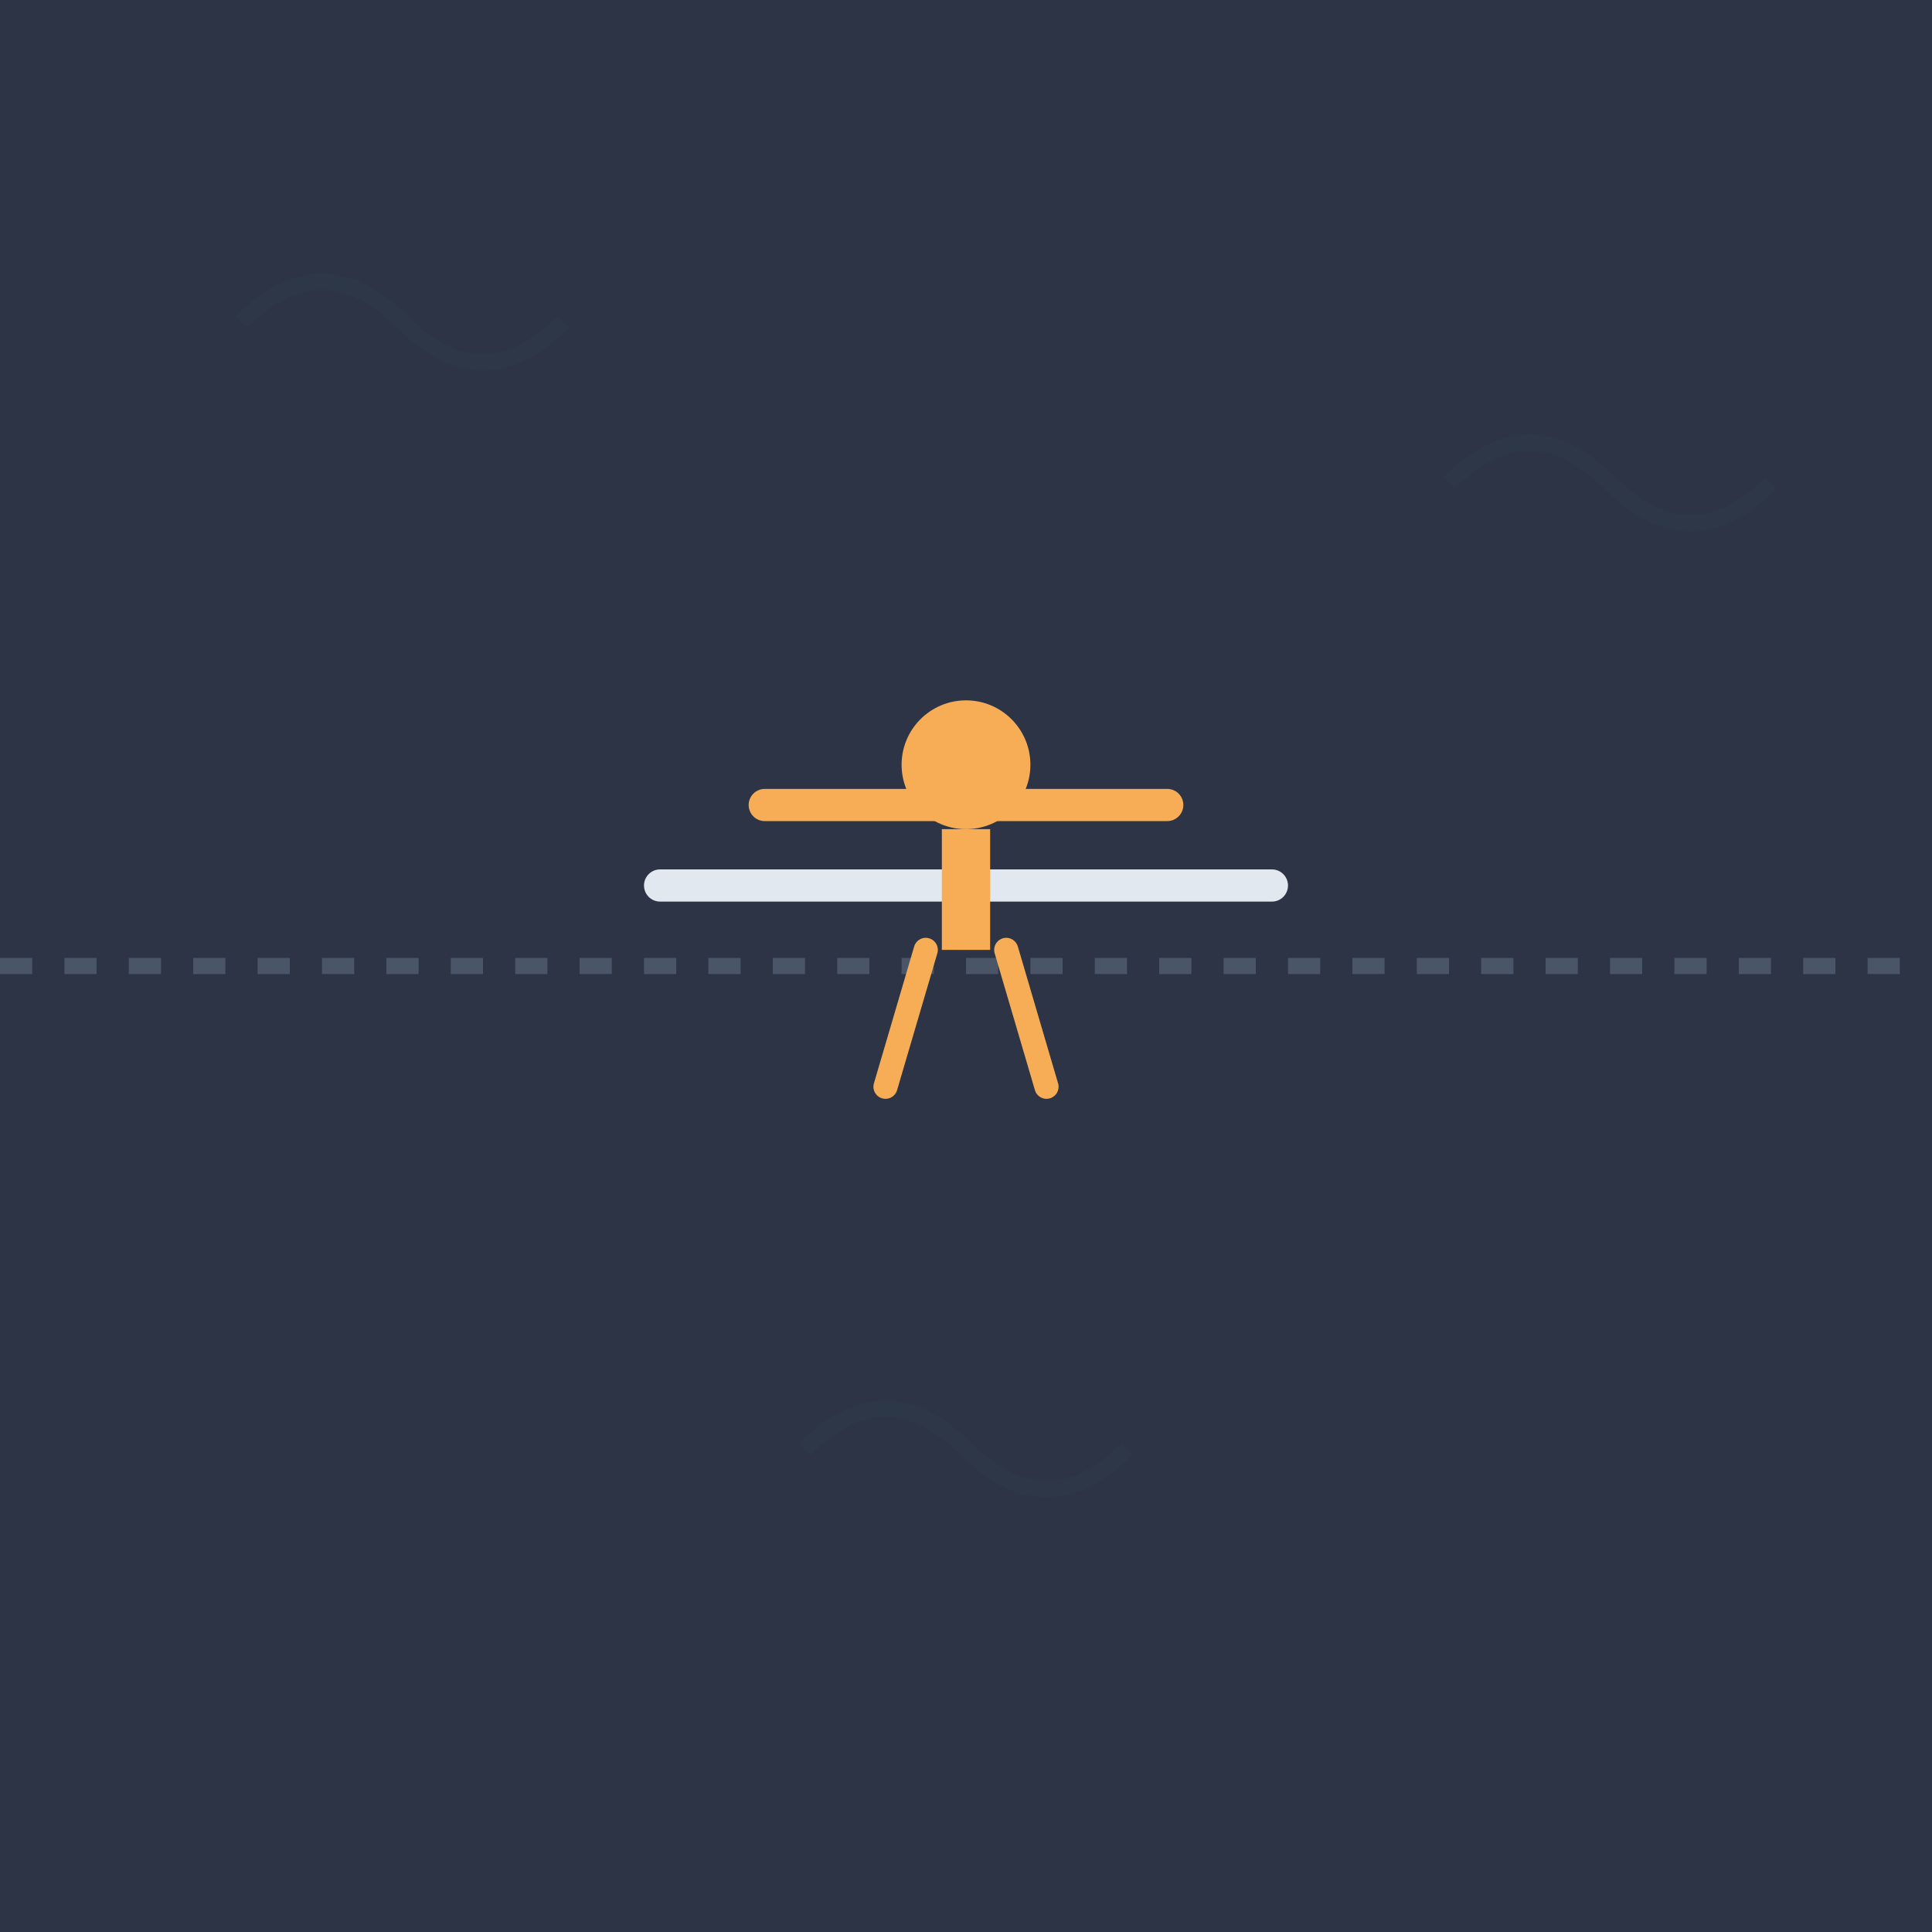
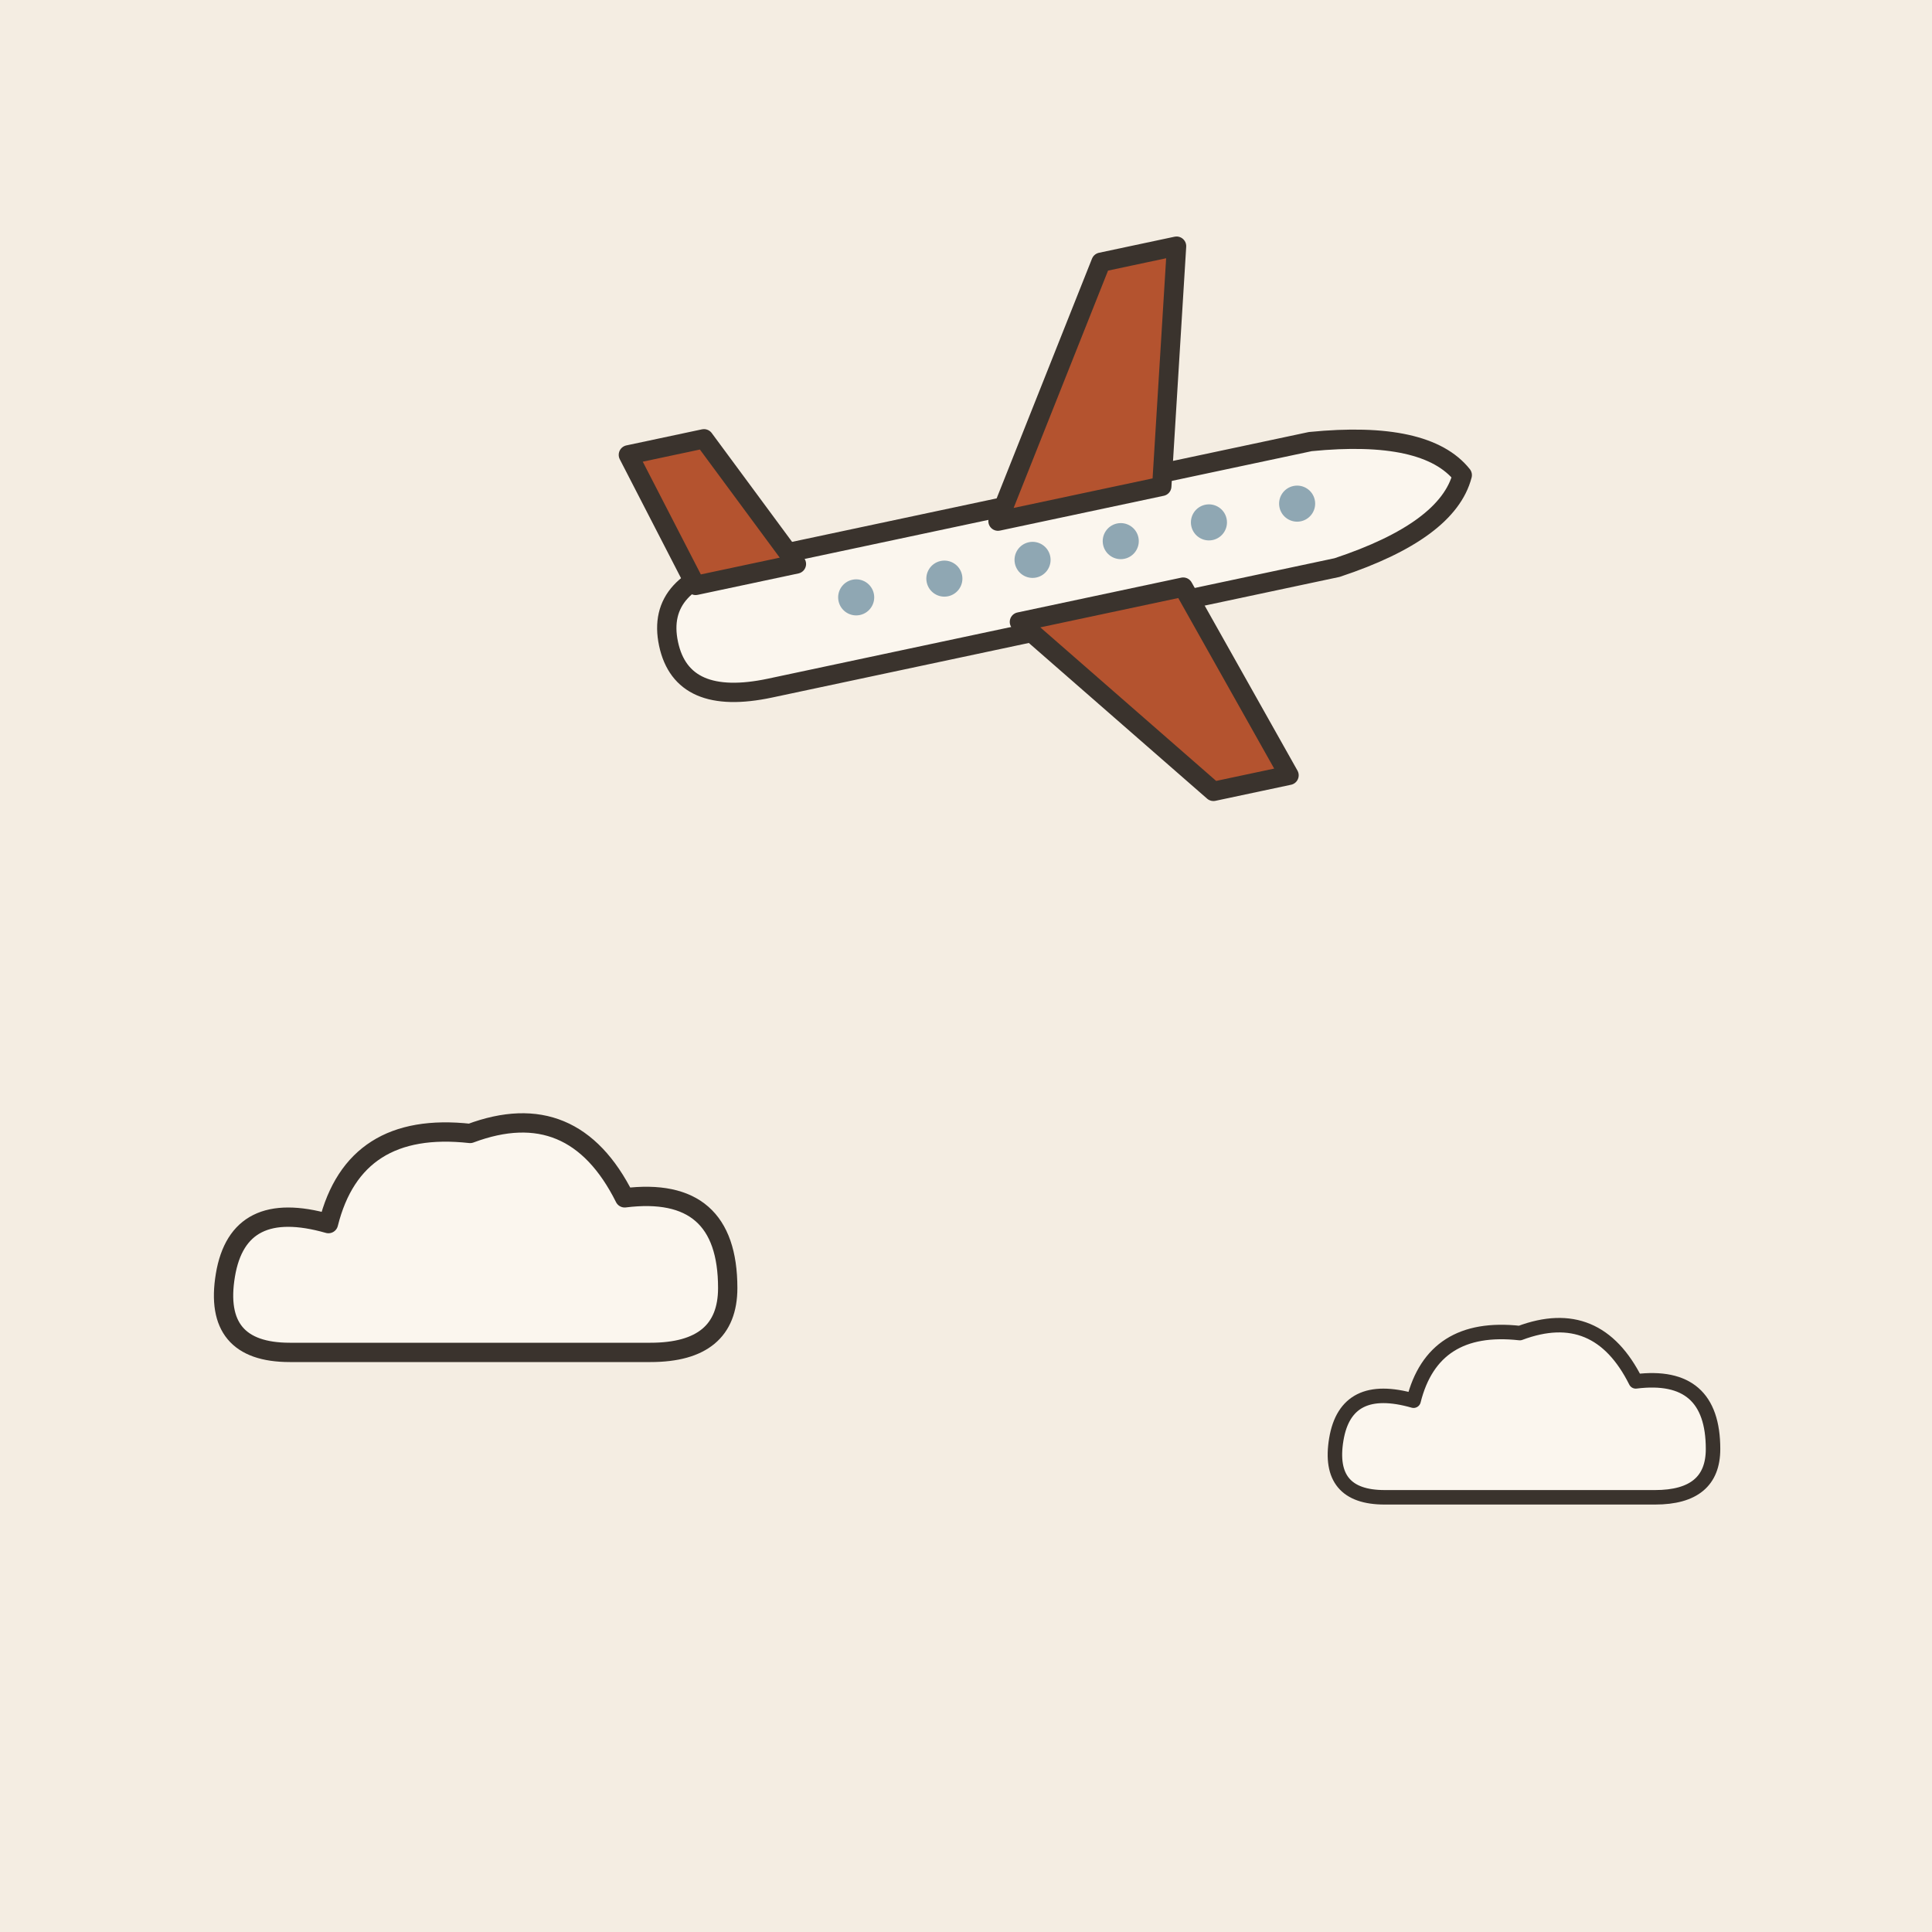
- <svg xmlns="http://www.w3.org/2000/svg" viewBox="0 0 240 240">
-   <rect width="240" height="240" rx="24" fill="#1A1D24" />
-   <defs>
-     <linearGradient id="sky" x1="0" y1="0" x2="0" y2="240">
-       <stop offset="0%" stop-color="#2D3446" />
-       <stop offset="100%" stop-color="#1A1D24" />
-     </linearGradient>
-   </defs>
-   <rect width="240" height="240" fill="url(#sky)" />
-   <line x1="0" y1="120" x2="240" y2="120" stroke="#4A5568" stroke-width="2" stroke-dasharray="4 4" />
-   <g transform="translate(120, 110)">
-     <rect x="-40" y="-2" width="80" height="4" fill="#E2E8F0" rx="2" />
-     <circle cx="0" cy="-15" r="8" fill="#F6AD55" />
-     <rect x="-3" y="-7" width="6" height="15" fill="#F6AD55" />
-     <path d="M-25 -10 L25 -10" stroke="#F6AD55" stroke-width="4" stroke-linecap="round" />
-     <path d="M-5 8 L-10 25" stroke="#F6AD55" stroke-width="3" stroke-linecap="round" />
-     <path d="M5 8 L10 25" stroke="#F6AD55" stroke-width="3" stroke-linecap="round" />
+ <svg xmlns="http://www.w3.org/2000/svg" viewBox="0 0 240 240" data-style="editorial">
+   <rect width="240" height="240" fill="#F4EDE2" />
+   <g transform="translate(60 160) scale(0.8 0.8)">
+     <path d="M-30 10Q-42 10 -40 -2Q-38 -14 -24 -10Q-20 -26 -2 -24Q14 -30 22 -14Q38 -16 38 0Q38 10 26 10Z" fill="#FBF6EE" stroke="#3A332D" stroke-width="3" stroke-linecap="round" stroke-linejoin="round" />
  </g>
-   <path d="M30 40 Q40 30 50 40 T70 40" stroke="#2D3748" stroke-width="2" fill="none" />
-   <path d="M180 60 Q190 50 200 60 T220 60" stroke="#2D3748" stroke-width="2" fill="none" />
-   <path d="M100 180 Q110 170 120 180 T140 180" stroke="#2D3748" stroke-width="2" fill="none" />
+   <g transform="translate(190 180) scale(0.6 0.6)">
+     <path d="M-30 10Q-42 10 -40 -2Q-38 -14 -24 -10Q-20 -26 -2 -24Q14 -30 22 -14Q38 -16 38 0Q38 10 26 10Z" fill="#FBF6EE" stroke="#3A332D" stroke-width="3" stroke-linecap="round" stroke-linejoin="round" />
+   </g>
+   <g transform="translate(130 70) rotate(-12) scale(0.8 0.8)">
+     <path d="M-60 0Q-60 -10 -46 -10L44 -10Q62 -8 66 0Q62 8 44 10L-46 10Q-60 10 -60 0Z" fill="#FBF6EE" stroke="#3A332D" stroke-width="3" stroke-linecap="round" stroke-linejoin="round" />
+     <path d="M-6 -8L18 -44L30 -44L20 -8Z" fill="#B4532F" stroke="#3A332D" stroke-width="3" stroke-linecap="round" stroke-linejoin="round" />
+     <path d="M-6 8L18 40L30 40L20 8Z" fill="#B4532F" stroke="#3A332D" stroke-width="3" stroke-linecap="round" stroke-linejoin="round" />
+     <path d="M-54 -8L-60 -30L-48 -30L-38 -8Z" fill="#B4532F" stroke="#3A332D" stroke-width="3" stroke-linecap="round" stroke-linejoin="round" />
+     <circle cx="-30" cy="-1" r="2.8" fill="#8FA7B3" />
+     <circle cx="-16" cy="-1" r="2.8" fill="#8FA7B3" />
+     <circle cx="-2" cy="-1" r="2.8" fill="#8FA7B3" />
+     <circle cx="12" cy="-1" r="2.8" fill="#8FA7B3" />
+     <circle cx="26" cy="-1" r="2.8" fill="#8FA7B3" />
+     <circle cx="40" cy="-1" r="2.8" fill="#8FA7B3" />
+   </g>
</svg>
